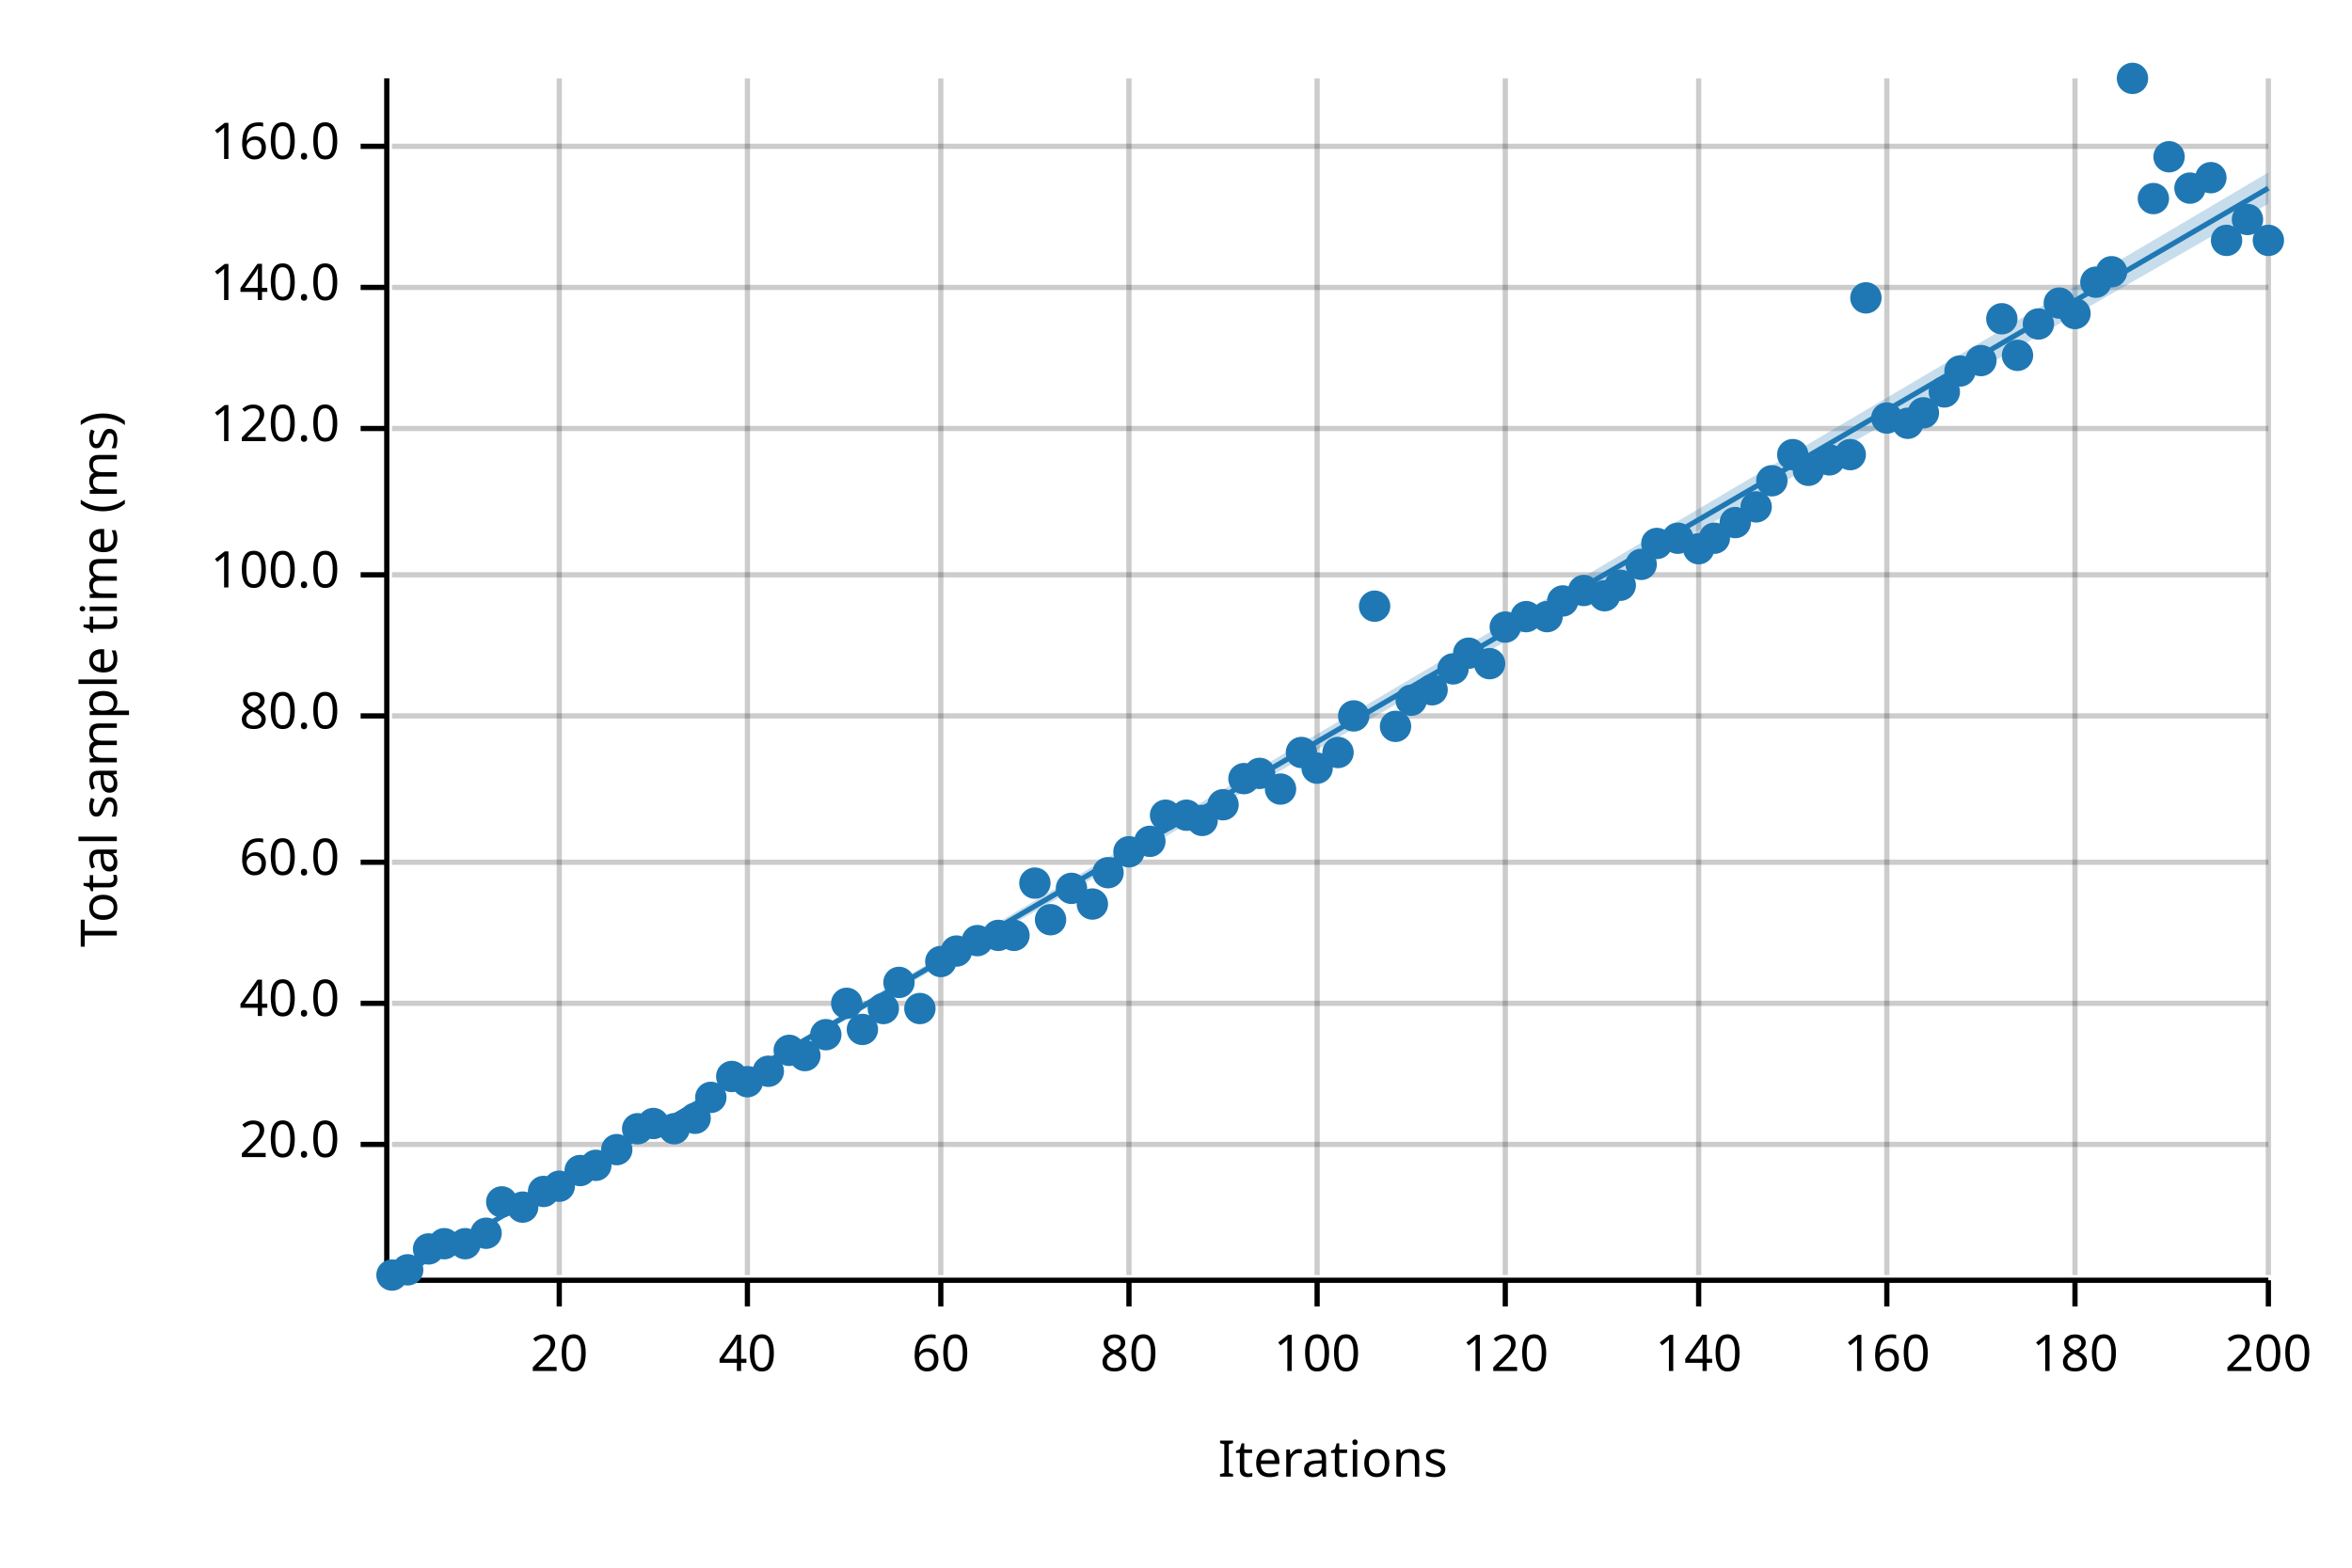
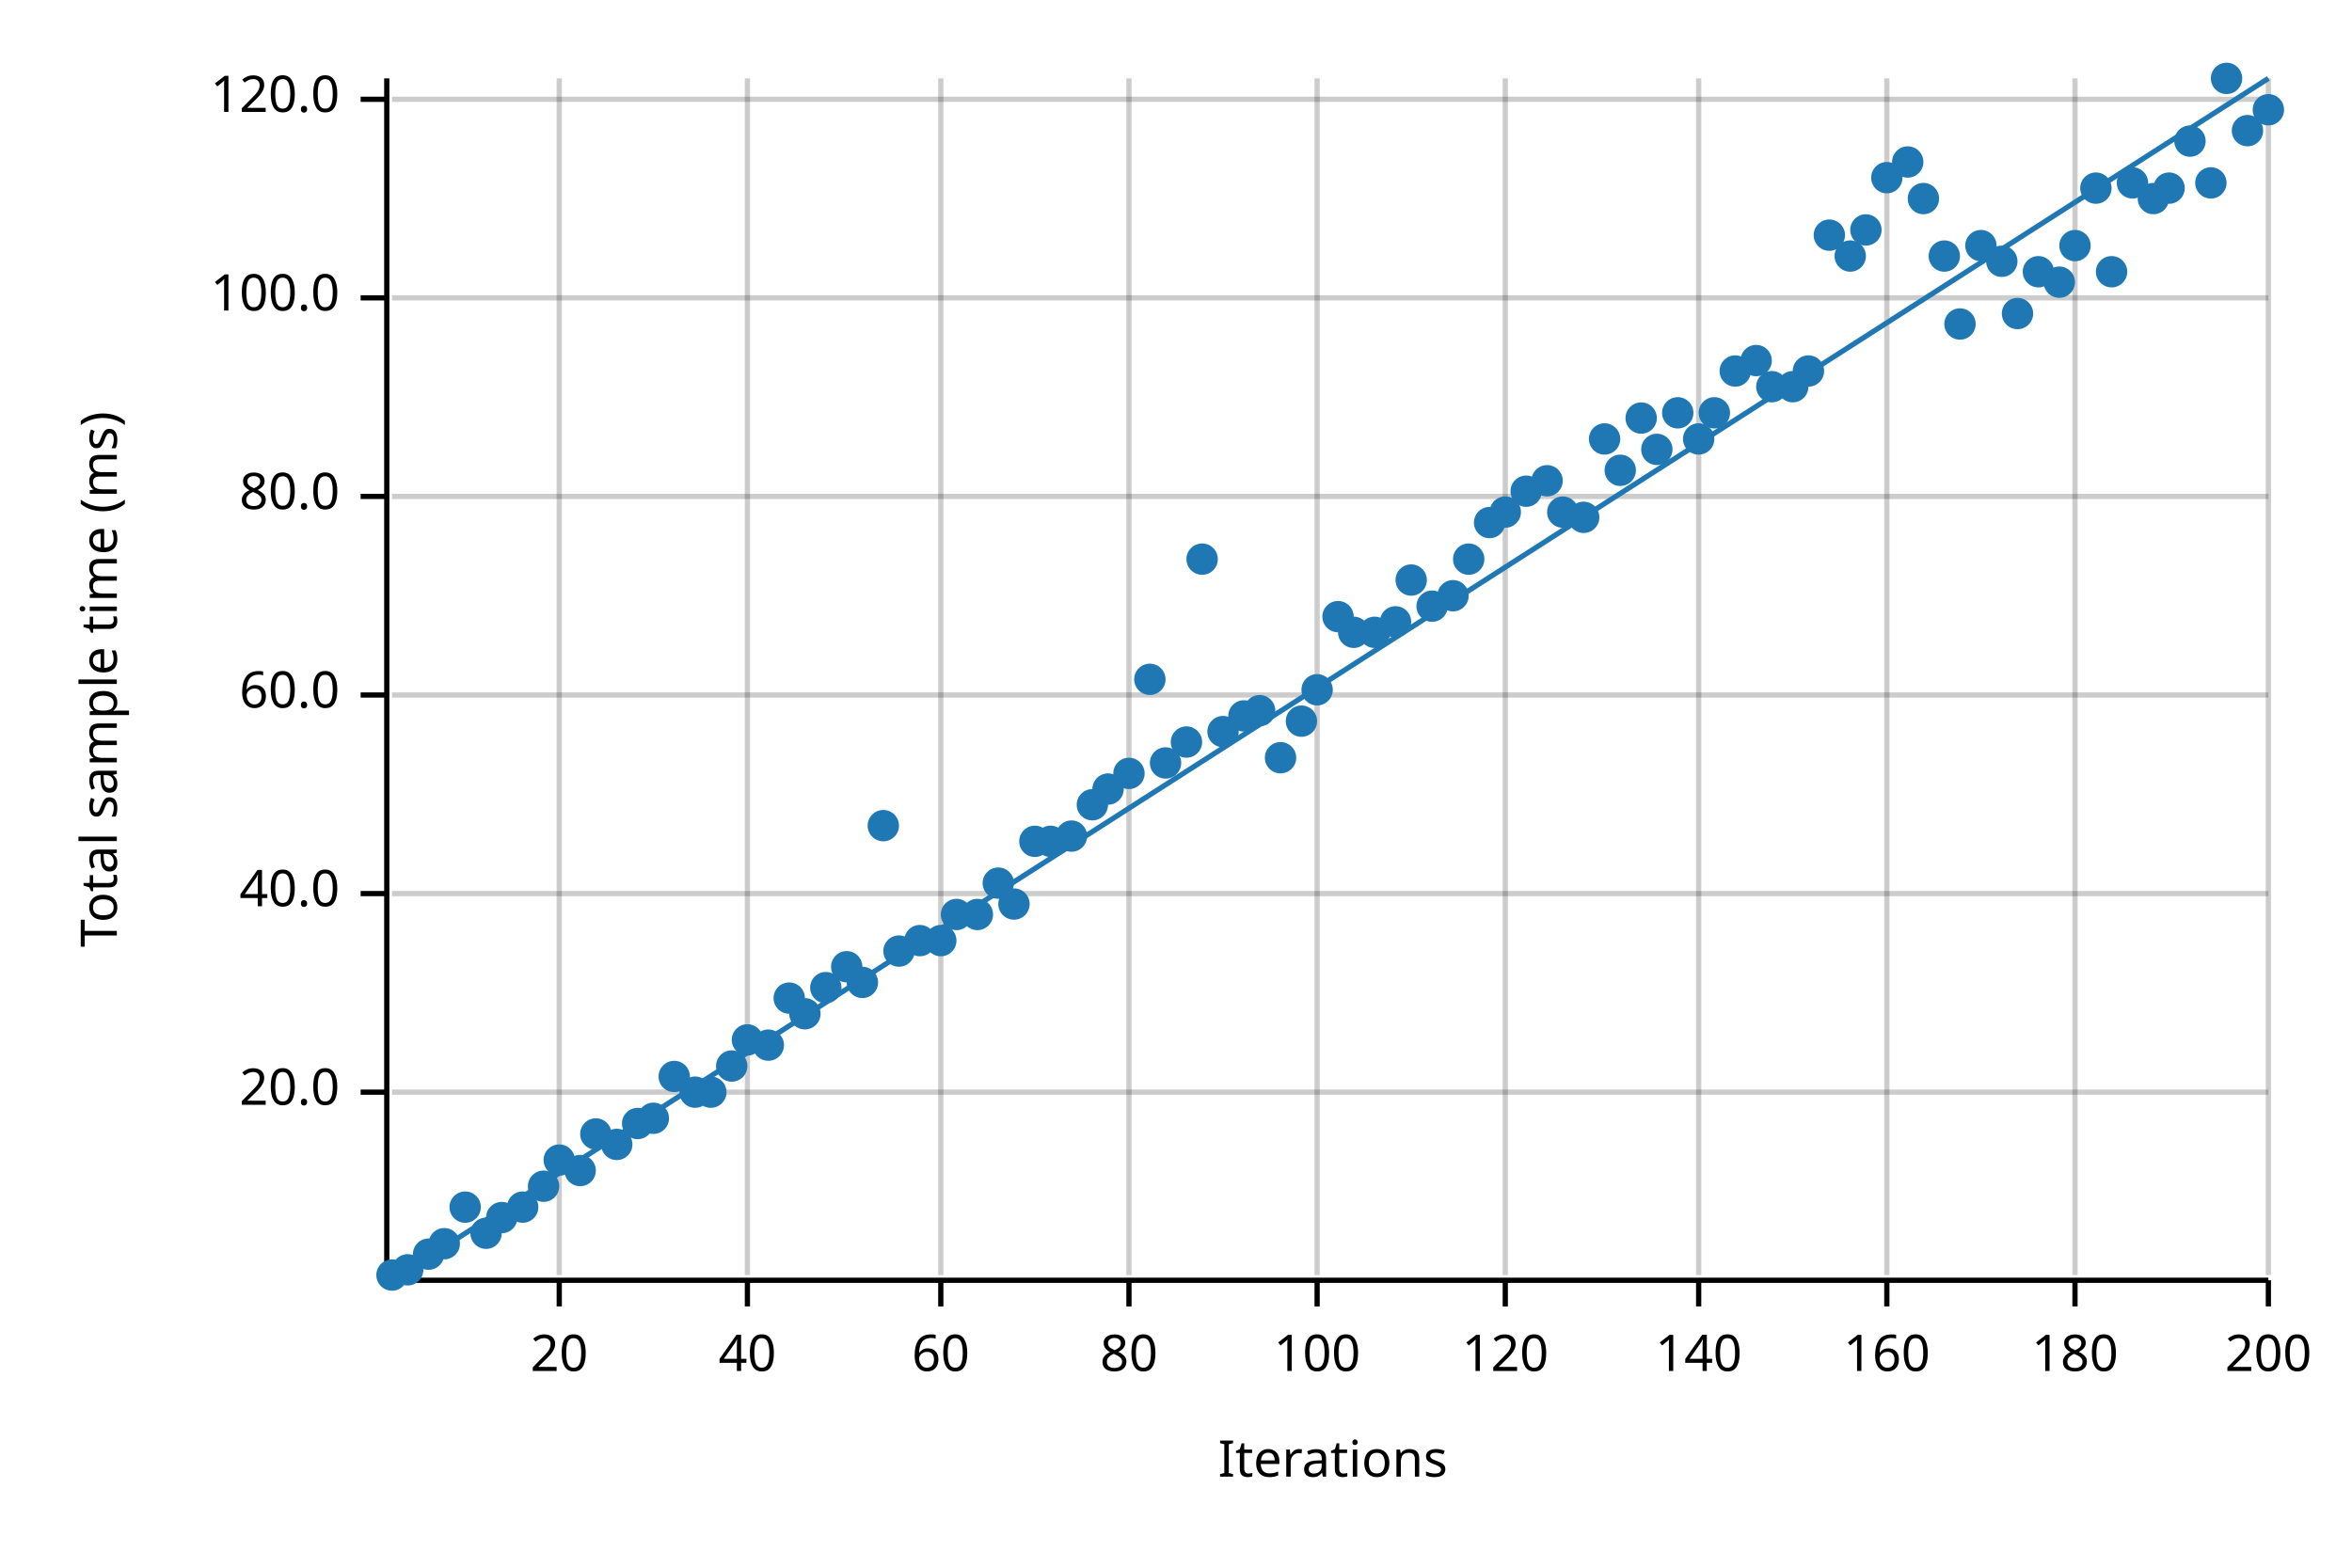
<svg xmlns="http://www.w3.org/2000/svg" width="450" height="300" viewBox="0 0 450 300">
  <text x="15" y="130" dy="0.76em" text-anchor="middle" font-family="sans-serif" font-size="9.677" opacity="1" fill="#000000" transform="rotate(270, 15, 130)">
Total sample time (ms)
</text>
  <text x="255" y="285" dy="-0.5ex" text-anchor="middle" font-family="sans-serif" font-size="9.677" opacity="1" fill="#000000">
Iterations
</text>
  <line opacity="0.2" stroke="#000000" stroke-width="1" x1="107" y1="244" x2="107" y2="15" />
  <line opacity="0.2" stroke="#000000" stroke-width="1" x1="143" y1="244" x2="143" y2="15" />
  <line opacity="0.2" stroke="#000000" stroke-width="1" x1="180" y1="244" x2="180" y2="15" />
  <line opacity="0.2" stroke="#000000" stroke-width="1" x1="216" y1="244" x2="216" y2="15" />
  <line opacity="0.2" stroke="#000000" stroke-width="1" x1="252" y1="244" x2="252" y2="15" />
  <line opacity="0.2" stroke="#000000" stroke-width="1" x1="288" y1="244" x2="288" y2="15" />
  <line opacity="0.2" stroke="#000000" stroke-width="1" x1="325" y1="244" x2="325" y2="15" />
  <line opacity="0.2" stroke="#000000" stroke-width="1" x1="361" y1="244" x2="361" y2="15" />
  <line opacity="0.2" stroke="#000000" stroke-width="1" x1="397" y1="244" x2="397" y2="15" />
  <line opacity="0.2" stroke="#000000" stroke-width="1" x1="434" y1="244" x2="434" y2="15" />
-   <line opacity="0.2" stroke="#000000" stroke-width="1" x1="75" y1="219" x2="434" y2="219" />
-   <line opacity="0.2" stroke="#000000" stroke-width="1" x1="75" y1="192" x2="434" y2="192" />
-   <line opacity="0.2" stroke="#000000" stroke-width="1" x1="75" y1="165" x2="434" y2="165" />
-   <line opacity="0.2" stroke="#000000" stroke-width="1" x1="75" y1="137" x2="434" y2="137" />
-   <line opacity="0.2" stroke="#000000" stroke-width="1" x1="75" y1="110" x2="434" y2="110" />
-   <line opacity="0.2" stroke="#000000" stroke-width="1" x1="75" y1="82" x2="434" y2="82" />
-   <line opacity="0.2" stroke="#000000" stroke-width="1" x1="75" y1="55" x2="434" y2="55" />
-   <line opacity="0.2" stroke="#000000" stroke-width="1" x1="75" y1="28" x2="434" y2="28" />
+   <line opacity="0.2" stroke="#000000" stroke-width="1" x1="75" y1="209" x2="434" y2="209" />
+   <line opacity="0.2" stroke="#000000" stroke-width="1" x1="75" y1="171" x2="434" y2="171" />
+   <line opacity="0.2" stroke="#000000" stroke-width="1" x1="75" y1="133" x2="434" y2="133" />
+   <line opacity="0.2" stroke="#000000" stroke-width="1" x1="75" y1="95" x2="434" y2="95" />
+   <line opacity="0.2" stroke="#000000" stroke-width="1" x1="75" y1="57" x2="434" y2="57" />
+   <line opacity="0.2" stroke="#000000" stroke-width="1" x1="75" y1="19" x2="434" y2="19" />
  <polyline fill="none" opacity="1" stroke="#000000" stroke-width="1" points="74,15 74,244 " />
-   <text x="65" y="219" dy="0.5ex" text-anchor="end" font-family="sans-serif" font-size="9.677" opacity="1" fill="#000000">
+   <text x="65" y="209" dy="0.5ex" text-anchor="end" font-family="sans-serif" font-size="9.677" opacity="1" fill="#000000">
20.0
</text>
-   <polyline fill="none" opacity="1" stroke="#000000" stroke-width="1" points="69,219 74,219 " />
-   <text x="65" y="192" dy="0.5ex" text-anchor="end" font-family="sans-serif" font-size="9.677" opacity="1" fill="#000000">
+   <polyline fill="none" opacity="1" stroke="#000000" stroke-width="1" points="69,209 74,209 " />
+   <text x="65" y="171" dy="0.5ex" text-anchor="end" font-family="sans-serif" font-size="9.677" opacity="1" fill="#000000">
40.0
</text>
-   <polyline fill="none" opacity="1" stroke="#000000" stroke-width="1" points="69,192 74,192 " />
-   <text x="65" y="165" dy="0.5ex" text-anchor="end" font-family="sans-serif" font-size="9.677" opacity="1" fill="#000000">
+   <polyline fill="none" opacity="1" stroke="#000000" stroke-width="1" points="69,171 74,171 " />
+   <text x="65" y="133" dy="0.5ex" text-anchor="end" font-family="sans-serif" font-size="9.677" opacity="1" fill="#000000">
60.0
</text>
-   <polyline fill="none" opacity="1" stroke="#000000" stroke-width="1" points="69,165 74,165 " />
-   <text x="65" y="137" dy="0.5ex" text-anchor="end" font-family="sans-serif" font-size="9.677" opacity="1" fill="#000000">
+   <polyline fill="none" opacity="1" stroke="#000000" stroke-width="1" points="69,133 74,133 " />
+   <text x="65" y="95" dy="0.5ex" text-anchor="end" font-family="sans-serif" font-size="9.677" opacity="1" fill="#000000">
80.0
</text>
-   <polyline fill="none" opacity="1" stroke="#000000" stroke-width="1" points="69,137 74,137 " />
-   <text x="65" y="110" dy="0.5ex" text-anchor="end" font-family="sans-serif" font-size="9.677" opacity="1" fill="#000000">
+   <polyline fill="none" opacity="1" stroke="#000000" stroke-width="1" points="69,95 74,95 " />
+   <text x="65" y="57" dy="0.5ex" text-anchor="end" font-family="sans-serif" font-size="9.677" opacity="1" fill="#000000">
100.0
</text>
-   <polyline fill="none" opacity="1" stroke="#000000" stroke-width="1" points="69,110 74,110 " />
-   <text x="65" y="82" dy="0.5ex" text-anchor="end" font-family="sans-serif" font-size="9.677" opacity="1" fill="#000000">
+   <polyline fill="none" opacity="1" stroke="#000000" stroke-width="1" points="69,57 74,57 " />
+   <text x="65" y="19" dy="0.5ex" text-anchor="end" font-family="sans-serif" font-size="9.677" opacity="1" fill="#000000">
120.0
</text>
-   <polyline fill="none" opacity="1" stroke="#000000" stroke-width="1" points="69,82 74,82 " />
-   <text x="65" y="55" dy="0.5ex" text-anchor="end" font-family="sans-serif" font-size="9.677" opacity="1" fill="#000000">
- 140.0
- </text>
-   <polyline fill="none" opacity="1" stroke="#000000" stroke-width="1" points="69,55 74,55 " />
-   <text x="65" y="28" dy="0.5ex" text-anchor="end" font-family="sans-serif" font-size="9.677" opacity="1" fill="#000000">
- 160.0
- </text>
-   <polyline fill="none" opacity="1" stroke="#000000" stroke-width="1" points="69,28 74,28 " />
+   <polyline fill="none" opacity="1" stroke="#000000" stroke-width="1" points="69,19 74,19 " />
  <polyline fill="none" opacity="1" stroke="#000000" stroke-width="1" points="75,245 434,245 " />
  <text x="107" y="255" dy="0.76em" text-anchor="middle" font-family="sans-serif" font-size="9.677" opacity="1" fill="#000000">
20
</text>
  <polyline fill="none" opacity="1" stroke="#000000" stroke-width="1" points="107,245 107,250 " />
  <text x="143" y="255" dy="0.76em" text-anchor="middle" font-family="sans-serif" font-size="9.677" opacity="1" fill="#000000">
40
</text>
  <polyline fill="none" opacity="1" stroke="#000000" stroke-width="1" points="143,245 143,250 " />
  <text x="180" y="255" dy="0.76em" text-anchor="middle" font-family="sans-serif" font-size="9.677" opacity="1" fill="#000000">
60
</text>
  <polyline fill="none" opacity="1" stroke="#000000" stroke-width="1" points="180,245 180,250 " />
  <text x="216" y="255" dy="0.76em" text-anchor="middle" font-family="sans-serif" font-size="9.677" opacity="1" fill="#000000">
80
</text>
  <polyline fill="none" opacity="1" stroke="#000000" stroke-width="1" points="216,245 216,250 " />
  <text x="252" y="255" dy="0.76em" text-anchor="middle" font-family="sans-serif" font-size="9.677" opacity="1" fill="#000000">
100
</text>
  <polyline fill="none" opacity="1" stroke="#000000" stroke-width="1" points="252,245 252,250 " />
  <text x="288" y="255" dy="0.76em" text-anchor="middle" font-family="sans-serif" font-size="9.677" opacity="1" fill="#000000">
120
</text>
  <polyline fill="none" opacity="1" stroke="#000000" stroke-width="1" points="288,245 288,250 " />
  <text x="325" y="255" dy="0.76em" text-anchor="middle" font-family="sans-serif" font-size="9.677" opacity="1" fill="#000000">
140
</text>
  <polyline fill="none" opacity="1" stroke="#000000" stroke-width="1" points="325,245 325,250 " />
  <text x="361" y="255" dy="0.76em" text-anchor="middle" font-family="sans-serif" font-size="9.677" opacity="1" fill="#000000">
160
</text>
  <polyline fill="none" opacity="1" stroke="#000000" stroke-width="1" points="361,245 361,250 " />
  <text x="397" y="255" dy="0.76em" text-anchor="middle" font-family="sans-serif" font-size="9.677" opacity="1" fill="#000000">
180
</text>
  <polyline fill="none" opacity="1" stroke="#000000" stroke-width="1" points="397,245 397,250 " />
  <text x="434" y="255" dy="0.76em" text-anchor="middle" font-family="sans-serif" font-size="9.677" opacity="1" fill="#000000">
200
</text>
  <polyline fill="none" opacity="1" stroke="#000000" stroke-width="1" points="434,245 434,250 " />
  <circle cx="75" cy="244" r="3" opacity="1" fill="#1F78B4" stroke="none" stroke-width="1" />
  <circle cx="78" cy="243" r="3" opacity="1" fill="#1F78B4" stroke="none" stroke-width="1" />
-   <circle cx="82" cy="239" r="3" opacity="1" fill="#1F78B4" stroke="none" stroke-width="1" />
+   <circle cx="82" cy="240" r="3" opacity="1" fill="#1F78B4" stroke="none" stroke-width="1" />
  <circle cx="85" cy="238" r="3" opacity="1" fill="#1F78B4" stroke="none" stroke-width="1" />
-   <circle cx="89" cy="238" r="3" opacity="1" fill="#1F78B4" stroke="none" stroke-width="1" />
+   <circle cx="89" cy="231" r="3" opacity="1" fill="#1F78B4" stroke="none" stroke-width="1" />
  <circle cx="93" cy="236" r="3" opacity="1" fill="#1F78B4" stroke="none" stroke-width="1" />
-   <circle cx="96" cy="230" r="3" opacity="1" fill="#1F78B4" stroke="none" stroke-width="1" />
+   <circle cx="96" cy="233" r="3" opacity="1" fill="#1F78B4" stroke="none" stroke-width="1" />
  <circle cx="100" cy="231" r="3" opacity="1" fill="#1F78B4" stroke="none" stroke-width="1" />
-   <circle cx="104" cy="228" r="3" opacity="1" fill="#1F78B4" stroke="none" stroke-width="1" />
-   <circle cx="107" cy="227" r="3" opacity="1" fill="#1F78B4" stroke="none" stroke-width="1" />
+   <circle cx="104" cy="227" r="3" opacity="1" fill="#1F78B4" stroke="none" stroke-width="1" />
+   <circle cx="107" cy="222" r="3" opacity="1" fill="#1F78B4" stroke="none" stroke-width="1" />
  <circle cx="111" cy="224" r="3" opacity="1" fill="#1F78B4" stroke="none" stroke-width="1" />
-   <circle cx="114" cy="223" r="3" opacity="1" fill="#1F78B4" stroke="none" stroke-width="1" />
-   <circle cx="118" cy="220" r="3" opacity="1" fill="#1F78B4" stroke="none" stroke-width="1" />
-   <circle cx="122" cy="216" r="3" opacity="1" fill="#1F78B4" stroke="none" stroke-width="1" />
-   <circle cx="125" cy="215" r="3" opacity="1" fill="#1F78B4" stroke="none" stroke-width="1" />
-   <circle cx="129" cy="216" r="3" opacity="1" fill="#1F78B4" stroke="none" stroke-width="1" />
-   <circle cx="133" cy="214" r="3" opacity="1" fill="#1F78B4" stroke="none" stroke-width="1" />
-   <circle cx="136" cy="210" r="3" opacity="1" fill="#1F78B4" stroke="none" stroke-width="1" />
-   <circle cx="140" cy="206" r="3" opacity="1" fill="#1F78B4" stroke="none" stroke-width="1" />
-   <circle cx="143" cy="207" r="3" opacity="1" fill="#1F78B4" stroke="none" stroke-width="1" />
-   <circle cx="147" cy="205" r="3" opacity="1" fill="#1F78B4" stroke="none" stroke-width="1" />
-   <circle cx="151" cy="201" r="3" opacity="1" fill="#1F78B4" stroke="none" stroke-width="1" />
-   <circle cx="154" cy="202" r="3" opacity="1" fill="#1F78B4" stroke="none" stroke-width="1" />
-   <circle cx="158" cy="198" r="3" opacity="1" fill="#1F78B4" stroke="none" stroke-width="1" />
-   <circle cx="162" cy="192" r="3" opacity="1" fill="#1F78B4" stroke="none" stroke-width="1" />
-   <circle cx="165" cy="197" r="3" opacity="1" fill="#1F78B4" stroke="none" stroke-width="1" />
-   <circle cx="169" cy="193" r="3" opacity="1" fill="#1F78B4" stroke="none" stroke-width="1" />
-   <circle cx="172" cy="188" r="3" opacity="1" fill="#1F78B4" stroke="none" stroke-width="1" />
-   <circle cx="176" cy="193" r="3" opacity="1" fill="#1F78B4" stroke="none" stroke-width="1" />
-   <circle cx="180" cy="184" r="3" opacity="1" fill="#1F78B4" stroke="none" stroke-width="1" />
-   <circle cx="183" cy="182" r="3" opacity="1" fill="#1F78B4" stroke="none" stroke-width="1" />
-   <circle cx="187" cy="180" r="3" opacity="1" fill="#1F78B4" stroke="none" stroke-width="1" />
-   <circle cx="191" cy="179" r="3" opacity="1" fill="#1F78B4" stroke="none" stroke-width="1" />
-   <circle cx="194" cy="179" r="3" opacity="1" fill="#1F78B4" stroke="none" stroke-width="1" />
-   <circle cx="198" cy="169" r="3" opacity="1" fill="#1F78B4" stroke="none" stroke-width="1" />
-   <circle cx="201" cy="176" r="3" opacity="1" fill="#1F78B4" stroke="none" stroke-width="1" />
-   <circle cx="205" cy="170" r="3" opacity="1" fill="#1F78B4" stroke="none" stroke-width="1" />
-   <circle cx="209" cy="173" r="3" opacity="1" fill="#1F78B4" stroke="none" stroke-width="1" />
-   <circle cx="212" cy="167" r="3" opacity="1" fill="#1F78B4" stroke="none" stroke-width="1" />
-   <circle cx="216" cy="163" r="3" opacity="1" fill="#1F78B4" stroke="none" stroke-width="1" />
-   <circle cx="220" cy="161" r="3" opacity="1" fill="#1F78B4" stroke="none" stroke-width="1" />
-   <circle cx="223" cy="156" r="3" opacity="1" fill="#1F78B4" stroke="none" stroke-width="1" />
-   <circle cx="227" cy="156" r="3" opacity="1" fill="#1F78B4" stroke="none" stroke-width="1" />
-   <circle cx="230" cy="157" r="3" opacity="1" fill="#1F78B4" stroke="none" stroke-width="1" />
-   <circle cx="234" cy="154" r="3" opacity="1" fill="#1F78B4" stroke="none" stroke-width="1" />
-   <circle cx="238" cy="149" r="3" opacity="1" fill="#1F78B4" stroke="none" stroke-width="1" />
-   <circle cx="241" cy="148" r="3" opacity="1" fill="#1F78B4" stroke="none" stroke-width="1" />
-   <circle cx="245" cy="151" r="3" opacity="1" fill="#1F78B4" stroke="none" stroke-width="1" />
-   <circle cx="249" cy="144" r="3" opacity="1" fill="#1F78B4" stroke="none" stroke-width="1" />
-   <circle cx="252" cy="147" r="3" opacity="1" fill="#1F78B4" stroke="none" stroke-width="1" />
-   <circle cx="256" cy="144" r="3" opacity="1" fill="#1F78B4" stroke="none" stroke-width="1" />
-   <circle cx="259" cy="137" r="3" opacity="1" fill="#1F78B4" stroke="none" stroke-width="1" />
-   <circle cx="263" cy="116" r="3" opacity="1" fill="#1F78B4" stroke="none" stroke-width="1" />
-   <circle cx="267" cy="139" r="3" opacity="1" fill="#1F78B4" stroke="none" stroke-width="1" />
-   <circle cx="270" cy="134" r="3" opacity="1" fill="#1F78B4" stroke="none" stroke-width="1" />
-   <circle cx="274" cy="132" r="3" opacity="1" fill="#1F78B4" stroke="none" stroke-width="1" />
-   <circle cx="278" cy="128" r="3" opacity="1" fill="#1F78B4" stroke="none" stroke-width="1" />
-   <circle cx="281" cy="125" r="3" opacity="1" fill="#1F78B4" stroke="none" stroke-width="1" />
-   <circle cx="285" cy="127" r="3" opacity="1" fill="#1F78B4" stroke="none" stroke-width="1" />
-   <circle cx="288" cy="120" r="3" opacity="1" fill="#1F78B4" stroke="none" stroke-width="1" />
-   <circle cx="292" cy="118" r="3" opacity="1" fill="#1F78B4" stroke="none" stroke-width="1" />
-   <circle cx="296" cy="118" r="3" opacity="1" fill="#1F78B4" stroke="none" stroke-width="1" />
-   <circle cx="299" cy="115" r="3" opacity="1" fill="#1F78B4" stroke="none" stroke-width="1" />
-   <circle cx="303" cy="113" r="3" opacity="1" fill="#1F78B4" stroke="none" stroke-width="1" />
-   <circle cx="307" cy="114" r="3" opacity="1" fill="#1F78B4" stroke="none" stroke-width="1" />
-   <circle cx="310" cy="112" r="3" opacity="1" fill="#1F78B4" stroke="none" stroke-width="1" />
-   <circle cx="314" cy="108" r="3" opacity="1" fill="#1F78B4" stroke="none" stroke-width="1" />
-   <circle cx="317" cy="104" r="3" opacity="1" fill="#1F78B4" stroke="none" stroke-width="1" />
-   <circle cx="321" cy="103" r="3" opacity="1" fill="#1F78B4" stroke="none" stroke-width="1" />
-   <circle cx="325" cy="105" r="3" opacity="1" fill="#1F78B4" stroke="none" stroke-width="1" />
-   <circle cx="328" cy="103" r="3" opacity="1" fill="#1F78B4" stroke="none" stroke-width="1" />
-   <circle cx="332" cy="100" r="3" opacity="1" fill="#1F78B4" stroke="none" stroke-width="1" />
-   <circle cx="336" cy="97" r="3" opacity="1" fill="#1F78B4" stroke="none" stroke-width="1" />
-   <circle cx="339" cy="92" r="3" opacity="1" fill="#1F78B4" stroke="none" stroke-width="1" />
-   <circle cx="343" cy="87" r="3" opacity="1" fill="#1F78B4" stroke="none" stroke-width="1" />
-   <circle cx="346" cy="90" r="3" opacity="1" fill="#1F78B4" stroke="none" stroke-width="1" />
-   <circle cx="350" cy="88" r="3" opacity="1" fill="#1F78B4" stroke="none" stroke-width="1" />
-   <circle cx="354" cy="87" r="3" opacity="1" fill="#1F78B4" stroke="none" stroke-width="1" />
-   <circle cx="357" cy="57" r="3" opacity="1" fill="#1F78B4" stroke="none" stroke-width="1" />
-   <circle cx="361" cy="80" r="3" opacity="1" fill="#1F78B4" stroke="none" stroke-width="1" />
-   <circle cx="365" cy="81" r="3" opacity="1" fill="#1F78B4" stroke="none" stroke-width="1" />
-   <circle cx="368" cy="79" r="3" opacity="1" fill="#1F78B4" stroke="none" stroke-width="1" />
-   <circle cx="372" cy="75" r="3" opacity="1" fill="#1F78B4" stroke="none" stroke-width="1" />
-   <circle cx="375" cy="71" r="3" opacity="1" fill="#1F78B4" stroke="none" stroke-width="1" />
-   <circle cx="379" cy="69" r="3" opacity="1" fill="#1F78B4" stroke="none" stroke-width="1" />
-   <circle cx="383" cy="61" r="3" opacity="1" fill="#1F78B4" stroke="none" stroke-width="1" />
-   <circle cx="386" cy="68" r="3" opacity="1" fill="#1F78B4" stroke="none" stroke-width="1" />
-   <circle cx="390" cy="62" r="3" opacity="1" fill="#1F78B4" stroke="none" stroke-width="1" />
-   <circle cx="394" cy="58" r="3" opacity="1" fill="#1F78B4" stroke="none" stroke-width="1" />
-   <circle cx="397" cy="60" r="3" opacity="1" fill="#1F78B4" stroke="none" stroke-width="1" />
-   <circle cx="401" cy="54" r="3" opacity="1" fill="#1F78B4" stroke="none" stroke-width="1" />
+   <circle cx="114" cy="217" r="3" opacity="1" fill="#1F78B4" stroke="none" stroke-width="1" />
+   <circle cx="118" cy="219" r="3" opacity="1" fill="#1F78B4" stroke="none" stroke-width="1" />
+   <circle cx="122" cy="215" r="3" opacity="1" fill="#1F78B4" stroke="none" stroke-width="1" />
+   <circle cx="125" cy="214" r="3" opacity="1" fill="#1F78B4" stroke="none" stroke-width="1" />
+   <circle cx="129" cy="206" r="3" opacity="1" fill="#1F78B4" stroke="none" stroke-width="1" />
+   <circle cx="133" cy="209" r="3" opacity="1" fill="#1F78B4" stroke="none" stroke-width="1" />
+   <circle cx="136" cy="209" r="3" opacity="1" fill="#1F78B4" stroke="none" stroke-width="1" />
+   <circle cx="140" cy="204" r="3" opacity="1" fill="#1F78B4" stroke="none" stroke-width="1" />
+   <circle cx="143" cy="199" r="3" opacity="1" fill="#1F78B4" stroke="none" stroke-width="1" />
+   <circle cx="147" cy="200" r="3" opacity="1" fill="#1F78B4" stroke="none" stroke-width="1" />
+   <circle cx="151" cy="191" r="3" opacity="1" fill="#1F78B4" stroke="none" stroke-width="1" />
+   <circle cx="154" cy="194" r="3" opacity="1" fill="#1F78B4" stroke="none" stroke-width="1" />
+   <circle cx="158" cy="189" r="3" opacity="1" fill="#1F78B4" stroke="none" stroke-width="1" />
+   <circle cx="162" cy="185" r="3" opacity="1" fill="#1F78B4" stroke="none" stroke-width="1" />
+   <circle cx="165" cy="188" r="3" opacity="1" fill="#1F78B4" stroke="none" stroke-width="1" />
+   <circle cx="169" cy="158" r="3" opacity="1" fill="#1F78B4" stroke="none" stroke-width="1" />
+   <circle cx="172" cy="182" r="3" opacity="1" fill="#1F78B4" stroke="none" stroke-width="1" />
+   <circle cx="176" cy="180" r="3" opacity="1" fill="#1F78B4" stroke="none" stroke-width="1" />
+   <circle cx="180" cy="180" r="3" opacity="1" fill="#1F78B4" stroke="none" stroke-width="1" />
+   <circle cx="183" cy="175" r="3" opacity="1" fill="#1F78B4" stroke="none" stroke-width="1" />
+   <circle cx="187" cy="175" r="3" opacity="1" fill="#1F78B4" stroke="none" stroke-width="1" />
+   <circle cx="191" cy="169" r="3" opacity="1" fill="#1F78B4" stroke="none" stroke-width="1" />
+   <circle cx="194" cy="173" r="3" opacity="1" fill="#1F78B4" stroke="none" stroke-width="1" />
+   <circle cx="198" cy="161" r="3" opacity="1" fill="#1F78B4" stroke="none" stroke-width="1" />
+   <circle cx="201" cy="161" r="3" opacity="1" fill="#1F78B4" stroke="none" stroke-width="1" />
+   <circle cx="205" cy="160" r="3" opacity="1" fill="#1F78B4" stroke="none" stroke-width="1" />
+   <circle cx="209" cy="154" r="3" opacity="1" fill="#1F78B4" stroke="none" stroke-width="1" />
+   <circle cx="212" cy="151" r="3" opacity="1" fill="#1F78B4" stroke="none" stroke-width="1" />
+   <circle cx="216" cy="148" r="3" opacity="1" fill="#1F78B4" stroke="none" stroke-width="1" />
+   <circle cx="220" cy="130" r="3" opacity="1" fill="#1F78B4" stroke="none" stroke-width="1" />
+   <circle cx="223" cy="146" r="3" opacity="1" fill="#1F78B4" stroke="none" stroke-width="1" />
+   <circle cx="227" cy="142" r="3" opacity="1" fill="#1F78B4" stroke="none" stroke-width="1" />
+   <circle cx="230" cy="107" r="3" opacity="1" fill="#1F78B4" stroke="none" stroke-width="1" />
+   <circle cx="234" cy="140" r="3" opacity="1" fill="#1F78B4" stroke="none" stroke-width="1" />
+   <circle cx="238" cy="137" r="3" opacity="1" fill="#1F78B4" stroke="none" stroke-width="1" />
+   <circle cx="241" cy="136" r="3" opacity="1" fill="#1F78B4" stroke="none" stroke-width="1" />
+   <circle cx="245" cy="145" r="3" opacity="1" fill="#1F78B4" stroke="none" stroke-width="1" />
+   <circle cx="249" cy="138" r="3" opacity="1" fill="#1F78B4" stroke="none" stroke-width="1" />
+   <circle cx="252" cy="132" r="3" opacity="1" fill="#1F78B4" stroke="none" stroke-width="1" />
+   <circle cx="256" cy="118" r="3" opacity="1" fill="#1F78B4" stroke="none" stroke-width="1" />
+   <circle cx="259" cy="121" r="3" opacity="1" fill="#1F78B4" stroke="none" stroke-width="1" />
+   <circle cx="263" cy="121" r="3" opacity="1" fill="#1F78B4" stroke="none" stroke-width="1" />
+   <circle cx="267" cy="119" r="3" opacity="1" fill="#1F78B4" stroke="none" stroke-width="1" />
+   <circle cx="270" cy="111" r="3" opacity="1" fill="#1F78B4" stroke="none" stroke-width="1" />
+   <circle cx="274" cy="116" r="3" opacity="1" fill="#1F78B4" stroke="none" stroke-width="1" />
+   <circle cx="278" cy="114" r="3" opacity="1" fill="#1F78B4" stroke="none" stroke-width="1" />
+   <circle cx="281" cy="107" r="3" opacity="1" fill="#1F78B4" stroke="none" stroke-width="1" />
+   <circle cx="285" cy="100" r="3" opacity="1" fill="#1F78B4" stroke="none" stroke-width="1" />
+   <circle cx="288" cy="98" r="3" opacity="1" fill="#1F78B4" stroke="none" stroke-width="1" />
+   <circle cx="292" cy="94" r="3" opacity="1" fill="#1F78B4" stroke="none" stroke-width="1" />
+   <circle cx="296" cy="92" r="3" opacity="1" fill="#1F78B4" stroke="none" stroke-width="1" />
+   <circle cx="299" cy="98" r="3" opacity="1" fill="#1F78B4" stroke="none" stroke-width="1" />
+   <circle cx="303" cy="99" r="3" opacity="1" fill="#1F78B4" stroke="none" stroke-width="1" />
+   <circle cx="307" cy="84" r="3" opacity="1" fill="#1F78B4" stroke="none" stroke-width="1" />
+   <circle cx="310" cy="90" r="3" opacity="1" fill="#1F78B4" stroke="none" stroke-width="1" />
+   <circle cx="314" cy="80" r="3" opacity="1" fill="#1F78B4" stroke="none" stroke-width="1" />
+   <circle cx="317" cy="86" r="3" opacity="1" fill="#1F78B4" stroke="none" stroke-width="1" />
+   <circle cx="321" cy="79" r="3" opacity="1" fill="#1F78B4" stroke="none" stroke-width="1" />
+   <circle cx="325" cy="84" r="3" opacity="1" fill="#1F78B4" stroke="none" stroke-width="1" />
+   <circle cx="328" cy="79" r="3" opacity="1" fill="#1F78B4" stroke="none" stroke-width="1" />
+   <circle cx="332" cy="71" r="3" opacity="1" fill="#1F78B4" stroke="none" stroke-width="1" />
+   <circle cx="336" cy="69" r="3" opacity="1" fill="#1F78B4" stroke="none" stroke-width="1" />
+   <circle cx="339" cy="74" r="3" opacity="1" fill="#1F78B4" stroke="none" stroke-width="1" />
+   <circle cx="343" cy="74" r="3" opacity="1" fill="#1F78B4" stroke="none" stroke-width="1" />
+   <circle cx="346" cy="71" r="3" opacity="1" fill="#1F78B4" stroke="none" stroke-width="1" />
+   <circle cx="350" cy="45" r="3" opacity="1" fill="#1F78B4" stroke="none" stroke-width="1" />
+   <circle cx="354" cy="49" r="3" opacity="1" fill="#1F78B4" stroke="none" stroke-width="1" />
+   <circle cx="357" cy="44" r="3" opacity="1" fill="#1F78B4" stroke="none" stroke-width="1" />
+   <circle cx="361" cy="34" r="3" opacity="1" fill="#1F78B4" stroke="none" stroke-width="1" />
+   <circle cx="365" cy="31" r="3" opacity="1" fill="#1F78B4" stroke="none" stroke-width="1" />
+   <circle cx="368" cy="38" r="3" opacity="1" fill="#1F78B4" stroke="none" stroke-width="1" />
+   <circle cx="372" cy="49" r="3" opacity="1" fill="#1F78B4" stroke="none" stroke-width="1" />
+   <circle cx="375" cy="62" r="3" opacity="1" fill="#1F78B4" stroke="none" stroke-width="1" />
+   <circle cx="379" cy="47" r="3" opacity="1" fill="#1F78B4" stroke="none" stroke-width="1" />
+   <circle cx="383" cy="50" r="3" opacity="1" fill="#1F78B4" stroke="none" stroke-width="1" />
+   <circle cx="386" cy="60" r="3" opacity="1" fill="#1F78B4" stroke="none" stroke-width="1" />
+   <circle cx="390" cy="52" r="3" opacity="1" fill="#1F78B4" stroke="none" stroke-width="1" />
+   <circle cx="394" cy="54" r="3" opacity="1" fill="#1F78B4" stroke="none" stroke-width="1" />
+   <circle cx="397" cy="47" r="3" opacity="1" fill="#1F78B4" stroke="none" stroke-width="1" />
+   <circle cx="401" cy="36" r="3" opacity="1" fill="#1F78B4" stroke="none" stroke-width="1" />
  <circle cx="404" cy="52" r="3" opacity="1" fill="#1F78B4" stroke="none" stroke-width="1" />
-   <circle cx="408" cy="15" r="3" opacity="1" fill="#1F78B4" stroke="none" stroke-width="1" />
+   <circle cx="408" cy="35" r="3" opacity="1" fill="#1F78B4" stroke="none" stroke-width="1" />
  <circle cx="412" cy="38" r="3" opacity="1" fill="#1F78B4" stroke="none" stroke-width="1" />
-   <circle cx="415" cy="30" r="3" opacity="1" fill="#1F78B4" stroke="none" stroke-width="1" />
-   <circle cx="419" cy="36" r="3" opacity="1" fill="#1F78B4" stroke="none" stroke-width="1" />
-   <circle cx="423" cy="34" r="3" opacity="1" fill="#1F78B4" stroke="none" stroke-width="1" />
-   <circle cx="426" cy="46" r="3" opacity="1" fill="#1F78B4" stroke="none" stroke-width="1" />
-   <circle cx="430" cy="42" r="3" opacity="1" fill="#1F78B4" stroke="none" stroke-width="1" />
-   <circle cx="434" cy="46" r="3" opacity="1" fill="#1F78B4" stroke="none" stroke-width="1" />
-   <polyline fill="none" opacity="1" stroke="#1F78B4" stroke-width="1" points="75,245 434,36 " />
-   <polygon opacity="0.25" fill="#1F78B4" points="75,245 434,39 434,33 " />
+   <circle cx="415" cy="36" r="3" opacity="1" fill="#1F78B4" stroke="none" stroke-width="1" />
+   <circle cx="419" cy="27" r="3" opacity="1" fill="#1F78B4" stroke="none" stroke-width="1" />
+   <circle cx="423" cy="35" r="3" opacity="1" fill="#1F78B4" stroke="none" stroke-width="1" />
+   <circle cx="426" cy="15" r="3" opacity="1" fill="#1F78B4" stroke="none" stroke-width="1" />
+   <circle cx="430" cy="25" r="3" opacity="1" fill="#1F78B4" stroke="none" stroke-width="1" />
+   <circle cx="434" cy="21" r="3" opacity="1" fill="#1F78B4" stroke="none" stroke-width="1" />
+   <polyline fill="none" opacity="1" stroke="#1F78B4" stroke-width="1" points="75,245 434,15 " />
+   <polygon opacity="0.25" fill="#1F78B4" points="75,245 434,15 434,15 " />
</svg>
